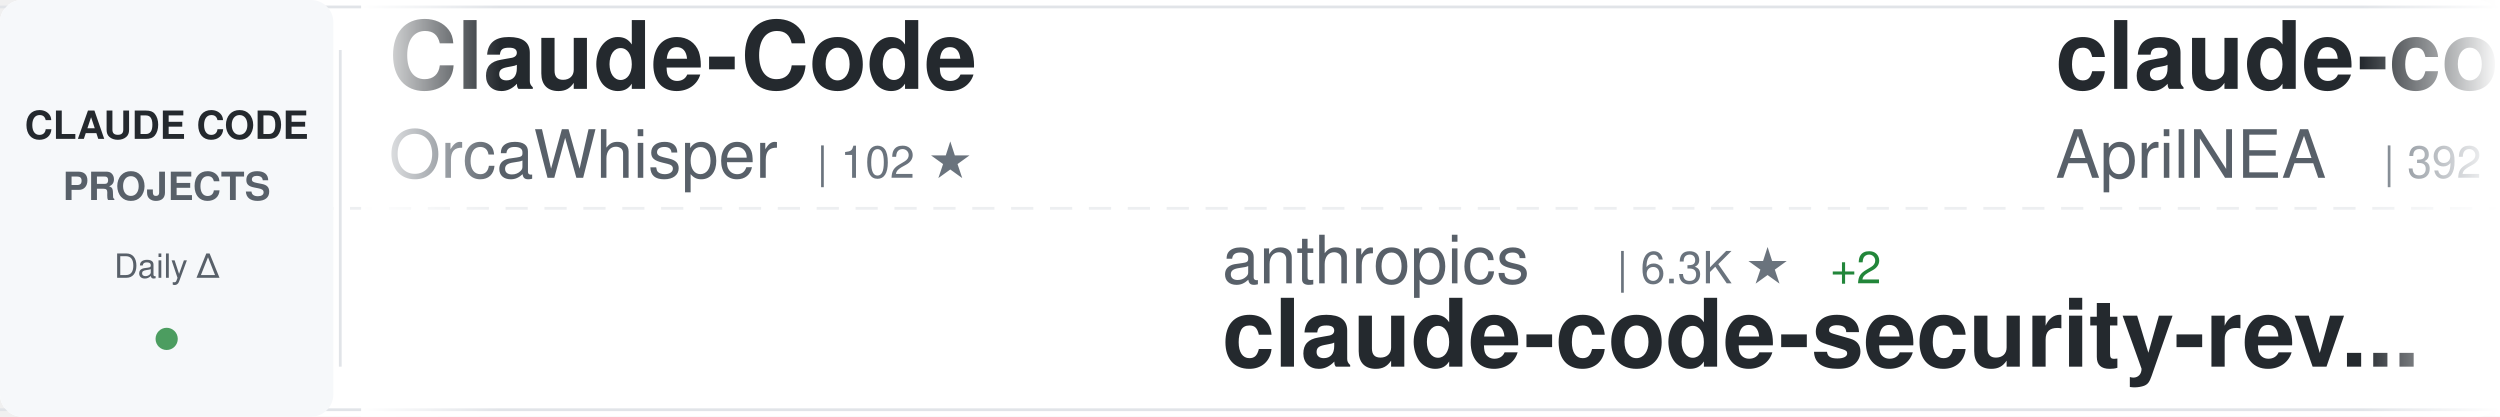
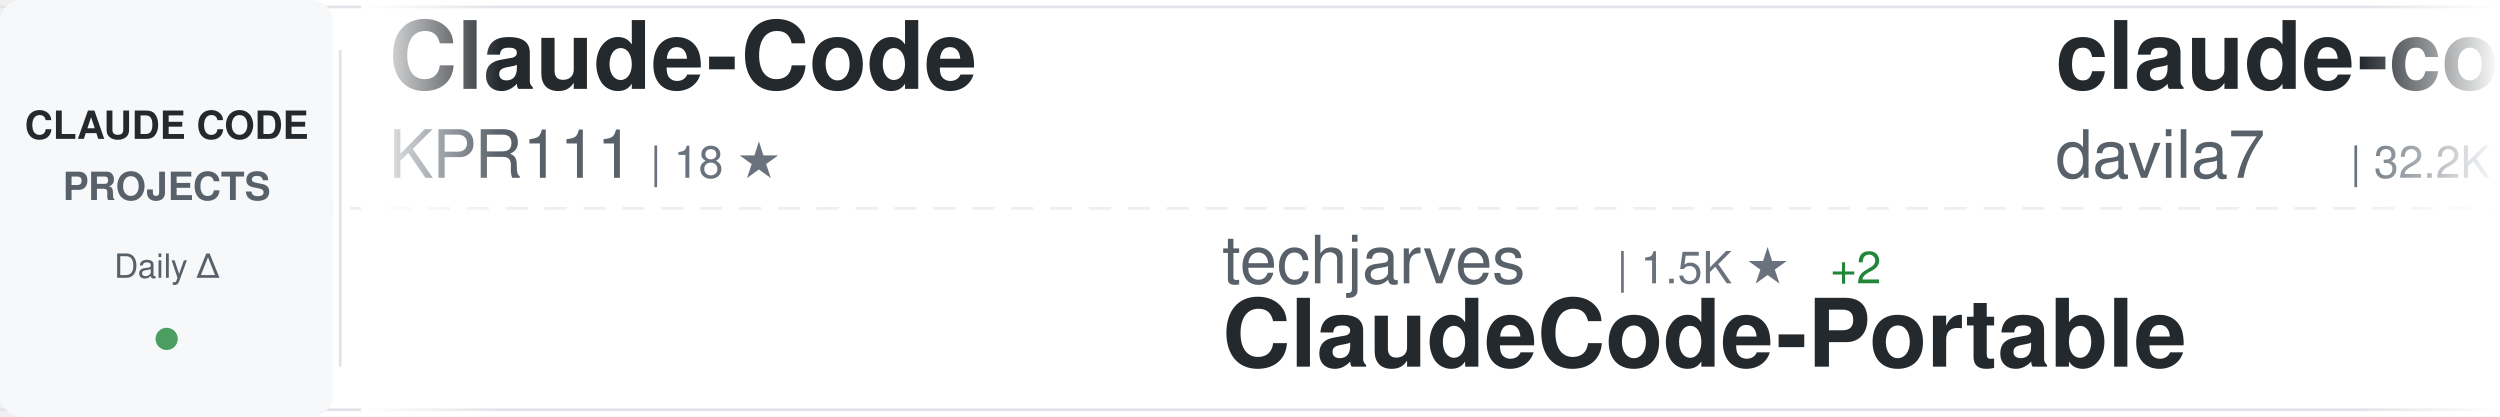
<svg xmlns="http://www.w3.org/2000/svg" width="900" height="150">
  <defs>
    <linearGradient id="awesomeLeftFade" x1="0%" y1="0%" x2="100%" y2="0%">
      <stop offset="0%" style="stop-color:#ffffff;stop-opacity:1" />
      <stop offset="100%" style="stop-color:#ffffff;stop-opacity:0" />
    </linearGradient>
    <linearGradient id="awesomeRightFade" x1="0%" y1="0%" x2="100%" y2="0%">
      <stop offset="0%" style="stop-color:#ffffff;stop-opacity:0" />
      <stop offset="100%" style="stop-color:#ffffff;stop-opacity:1" />
    </linearGradient>
  </defs>
  <rect width="900" height="150" fill="#ffffff" rx="8" />
  <rect x="0" y="2" width="900" height="1" fill="#e1e4e8" />
  <rect x="0" y="147" width="900" height="1" fill="#e1e4e8" />
  <line x1="0" y1="75" x2="900" y2="75" stroke="#e1e4e8" stroke-width="1" stroke-dasharray="8 6" opacity="0.6" />
  <rect x="0" y="0" width="120" height="150" fill="#f6f8fa" rx="8" />
  <text x="60" y="50" font-family="-apple-system, BlinkMacSystemFont, 'Segoe UI', Helvetica, Arial, sans-serif" font-size="14" font-weight="600" fill="#24292e" text-anchor="middle">CLAUDE CODE</text>
  <text x="60" y="72" font-family="-apple-system, BlinkMacSystemFont, 'Segoe UI', Helvetica, Arial, sans-serif" font-size="14" font-weight="600" fill="#586069" text-anchor="middle">PROJECTS</text>
  <text x="60" y="100" font-family="-apple-system, BlinkMacSystemFont, 'Segoe UI', Helvetica, Arial, sans-serif" font-size="12" font-weight="500" fill="#586069" text-anchor="middle">Daily Δ</text>
  <circle cx="60" cy="122" r="4" fill="#22863a" opacity="0.8" />
  <rect x="122" y="18" width="1" height="114" fill="#e1e4e8" />
  <clipPath id="awesomeTickerClip">
    <rect x="130" y="0" width="770" height="150" />
  </clipPath>
  <g clip-path="url(#awesomeTickerClip)">
    <g id="awesomeTickerItems">
      <animateTransform attributeName="transform" attributeType="XML" type="translate" from="0 0" to="-3000 0" dur="54s" repeatCount="indefinite" />
      <g transform="translate(0, 0)">
        <text x="140" y="32" font-family="-apple-system, BlinkMacSystemFont, 'Segoe UI', Helvetica, Arial, sans-serif" font-size="34" font-weight="600" fill="#24292e">Claude-Code</text>
-         <text x="140" y="64" font-family="-apple-system, BlinkMacSystemFont, 'Segoe UI', Helvetica, Arial, sans-serif" font-size="24" font-weight="400" fill="#586069">OrcaWhisper</text>
-         <text x="294" y="64" font-family="-apple-system, BlinkMacSystemFont, 'Segoe UI', Helvetica, Arial, sans-serif" font-size="16" font-weight="500" fill="#6a737d">| 102 ★</text>
+         <text x="140" y="64" font-family="-apple-system, BlinkMacSystemFont, 'Segoe UI', Helvetica, Arial, sans-serif" font-size="24" font-weight="400" fill="#586069">KPR111</text>
+         <text x="234" y="64" font-family="-apple-system, BlinkMacSystemFont, 'Segoe UI', Helvetica, Arial, sans-serif" font-size="16" font-weight="500" fill="#6a737d">| 18 ★</text>
      </g>
      <g transform="translate(300, 0)">
-         <text x="140" y="102" font-family="-apple-system, BlinkMacSystemFont, 'Segoe UI', Helvetica, Arial, sans-serif" font-size="24" font-weight="400" fill="#586069">anthropics</text>
-         <text x="282" y="102" font-family="-apple-system, BlinkMacSystemFont, 'Segoe UI', Helvetica, Arial, sans-serif" font-size="16" font-weight="500" fill="#6a737d">| 6.3K ★</text>
+         <text x="140" y="102" font-family="-apple-system, BlinkMacSystemFont, 'Segoe UI', Helvetica, Arial, sans-serif" font-size="24" font-weight="400" fill="#586069">techjarves</text>
+         <text x="282" y="102" font-family="-apple-system, BlinkMacSystemFont, 'Segoe UI', Helvetica, Arial, sans-serif" font-size="16" font-weight="500" fill="#6a737d">| 1.5K ★</text>
        <text x="359" y="102" font-family="-apple-system, BlinkMacSystemFont, 'Segoe UI', Helvetica, Arial, sans-serif" font-size="16" font-weight="500" fill="#22863a"> +2</text>
-         <text x="140" y="132" font-family="-apple-system, BlinkMacSystemFont, 'Segoe UI', Helvetica, Arial, sans-serif" font-size="34" font-weight="600" fill="#24292e">claude-code-security-rev...</text>
+         <text x="140" y="132" font-family="-apple-system, BlinkMacSystemFont, 'Segoe UI', Helvetica, Arial, sans-serif" font-size="34" font-weight="600" fill="#24292e">ClaudeCode-Portable</text>
      </g>
      <g transform="translate(600, 0)">
-         <text x="140" y="32" font-family="-apple-system, BlinkMacSystemFont, 'Segoe UI', Helvetica, Arial, sans-serif" font-size="34" font-weight="600" fill="#24292e">claude-code-source</text>
-         <text x="140" y="64" font-family="-apple-system, BlinkMacSystemFont, 'Segoe UI', Helvetica, Arial, sans-serif" font-size="24" font-weight="400" fill="#586069">AprilNEA</text>
-         <text x="258" y="64" font-family="-apple-system, BlinkMacSystemFont, 'Segoe UI', Helvetica, Arial, sans-serif" font-size="16" font-weight="500" fill="#6a737d">| 392 ★</text>
+         <text x="140" y="32" font-family="-apple-system, BlinkMacSystemFont, 'Segoe UI', Helvetica, Arial, sans-serif" font-size="34" font-weight="600" fill="#24292e">claude-code-templates</text>
+         <text x="140" y="64" font-family="-apple-system, BlinkMacSystemFont, 'Segoe UI', Helvetica, Arial, sans-serif" font-size="24" font-weight="400" fill="#586069">davila7</text>
+         <text x="246" y="64" font-family="-apple-system, BlinkMacSystemFont, 'Segoe UI', Helvetica, Arial, sans-serif" font-size="16" font-weight="500" fill="#6a737d">| 32.2K ★</text>
+         <text x="332" y="64" font-family="-apple-system, BlinkMacSystemFont, 'Segoe UI', Helvetica, Arial, sans-serif" font-size="16" font-weight="500" fill="#22863a"> +18</text>
      </g>
      <g transform="translate(900, 0)">
-         <text x="140" y="102" font-family="-apple-system, BlinkMacSystemFont, 'Segoe UI', Helvetica, Arial, sans-serif" font-size="24" font-weight="400" fill="#586069">nicedreamzapp</text>
-         <text x="318" y="102" font-family="-apple-system, BlinkMacSystemFont, 'Segoe UI', Helvetica, Arial, sans-serif" font-size="16" font-weight="500" fill="#6a737d">| 3.3K ★</text>
-         <text x="140" y="132" font-family="-apple-system, BlinkMacSystemFont, 'Segoe UI', Helvetica, Arial, sans-serif" font-size="34" font-weight="600" fill="#24292e">claude-code-local</text>
+         <text x="140" y="102" font-family="-apple-system, BlinkMacSystemFont, 'Segoe UI', Helvetica, Arial, sans-serif" font-size="24" font-weight="400" fill="#586069">shareAI-lab</text>
+         <text x="294" y="102" font-family="-apple-system, BlinkMacSystemFont, 'Segoe UI', Helvetica, Arial, sans-serif" font-size="16" font-weight="500" fill="#6a737d">| 77.8K ★</text>
+         <text x="380" y="102" font-family="-apple-system, BlinkMacSystemFont, 'Segoe UI', Helvetica, Arial, sans-serif" font-size="16" font-weight="500" fill="#22863a"> +5</text>
+         <text x="140" y="132" font-family="-apple-system, BlinkMacSystemFont, 'Segoe UI', Helvetica, Arial, sans-serif" font-size="34" font-weight="600" fill="#24292e">learn-claude-code</text>
      </g>
      <g transform="translate(1200, 0)">
-         <text x="140" y="32" font-family="-apple-system, BlinkMacSystemFont, 'Segoe UI', Helvetica, Arial, sans-serif" font-size="34" font-weight="600" fill="#24292e">everything-claude-code</text>
-         <text x="140" y="64" font-family="-apple-system, BlinkMacSystemFont, 'Segoe UI', Helvetica, Arial, sans-serif" font-size="24" font-weight="400" fill="#586069">WorldFlowAI</text>
-         <text x="294" y="64" font-family="-apple-system, BlinkMacSystemFont, 'Segoe UI', Helvetica, Arial, sans-serif" font-size="16" font-weight="500" fill="#6a737d">| 3.8K ★</text>
-         <text x="371" y="64" font-family="-apple-system, BlinkMacSystemFont, 'Segoe UI', Helvetica, Arial, sans-serif" font-size="16" font-weight="500" fill="#22863a"> +11</text>
+         <text x="140" y="32" font-family="-apple-system, BlinkMacSystemFont, 'Segoe UI', Helvetica, Arial, sans-serif" font-size="34" font-weight="600" fill="#24292e">claude-code</text>
+         <text x="140" y="64" font-family="-apple-system, BlinkMacSystemFont, 'Segoe UI', Helvetica, Arial, sans-serif" font-size="24" font-weight="400" fill="#586069">RishabhK103</text>
+         <text x="294" y="64" font-family="-apple-system, BlinkMacSystemFont, 'Segoe UI', Helvetica, Arial, sans-serif" font-size="16" font-weight="500" fill="#6a737d">| 107 ★</text>
      </g>
      <g transform="translate(1500, 0)">
-         <text x="140" y="102" font-family="-apple-system, BlinkMacSystemFont, 'Segoe UI', Helvetica, Arial, sans-serif" font-size="24" font-weight="400" fill="#586069">Piebald-AI</text>
-         <text x="282" y="102" font-family="-apple-system, BlinkMacSystemFont, 'Segoe UI', Helvetica, Arial, sans-serif" font-size="16" font-weight="500" fill="#6a737d">| 12.8K ★</text>
-         <text x="368" y="102" font-family="-apple-system, BlinkMacSystemFont, 'Segoe UI', Helvetica, Arial, sans-serif" font-size="16" font-weight="500" fill="#22863a"> +1</text>
-         <text x="140" y="132" font-family="-apple-system, BlinkMacSystemFont, 'Segoe UI', Helvetica, Arial, sans-serif" font-size="34" font-weight="600" fill="#24292e">claude-code-system-promp...</text>
+         <text x="140" y="102" font-family="-apple-system, BlinkMacSystemFont, 'Segoe UI', Helvetica, Arial, sans-serif" font-size="24" font-weight="400" fill="#586069">ponponon</text>
+         <text x="258" y="102" font-family="-apple-system, BlinkMacSystemFont, 'Segoe UI', Helvetica, Arial, sans-serif" font-size="16" font-weight="500" fill="#6a737d">| 2.3K ★</text>
+         <text x="140" y="132" font-family="-apple-system, BlinkMacSystemFont, 'Segoe UI', Helvetica, Arial, sans-serif" font-size="34" font-weight="600" fill="#24292e">claude_code_src</text>
      </g>
      <g transform="translate(1800, 0)">
-         <text x="140" y="32" font-family="-apple-system, BlinkMacSystemFont, 'Segoe UI', Helvetica, Arial, sans-serif" font-size="34" font-weight="600" fill="#24292e">ClaudeCode-Portable</text>
-         <text x="140" y="64" font-family="-apple-system, BlinkMacSystemFont, 'Segoe UI', Helvetica, Arial, sans-serif" font-size="24" font-weight="400" fill="#586069">techjarves</text>
-         <text x="282" y="64" font-family="-apple-system, BlinkMacSystemFont, 'Segoe UI', Helvetica, Arial, sans-serif" font-size="16" font-weight="500" fill="#6a737d">| 1.5K ★</text>
-         <text x="359" y="64" font-family="-apple-system, BlinkMacSystemFont, 'Segoe UI', Helvetica, Arial, sans-serif" font-size="16" font-weight="500" fill="#22863a"> +3</text>
+         <text x="140" y="32" font-family="-apple-system, BlinkMacSystemFont, 'Segoe UI', Helvetica, Arial, sans-serif" font-size="34" font-weight="600" fill="#24292e">claude-code-base-action</text>
+         <text x="140" y="64" font-family="-apple-system, BlinkMacSystemFont, 'Segoe UI', Helvetica, Arial, sans-serif" font-size="24" font-weight="400" fill="#586069">anthropics</text>
+         <text x="282" y="64" font-family="-apple-system, BlinkMacSystemFont, 'Segoe UI', Helvetica, Arial, sans-serif" font-size="16" font-weight="500" fill="#6a737d">| 995 ★</text>
      </g>
      <g transform="translate(2100, 0)">
-         <text x="140" y="102" font-family="-apple-system, BlinkMacSystemFont, 'Segoe UI', Helvetica, Arial, sans-serif" font-size="24" font-weight="400" fill="#586069">shareAI-lab</text>
-         <text x="294" y="102" font-family="-apple-system, BlinkMacSystemFont, 'Segoe UI', Helvetica, Arial, sans-serif" font-size="16" font-weight="500" fill="#6a737d">| 77.8K ★</text>
-         <text x="380" y="102" font-family="-apple-system, BlinkMacSystemFont, 'Segoe UI', Helvetica, Arial, sans-serif" font-size="16" font-weight="500" fill="#22863a"> +3</text>
-         <text x="140" y="132" font-family="-apple-system, BlinkMacSystemFont, 'Segoe UI', Helvetica, Arial, sans-serif" font-size="34" font-weight="600" fill="#24292e">learn-claude-code</text>
+         <text x="140" y="102" font-family="-apple-system, BlinkMacSystemFont, 'Segoe UI', Helvetica, Arial, sans-serif" font-size="24" font-weight="400" fill="#586069">Cranot</text>
+         <text x="234" y="102" font-family="-apple-system, BlinkMacSystemFont, 'Segoe UI', Helvetica, Arial, sans-serif" font-size="16" font-weight="500" fill="#6a737d">| 2.9K ★</text>
+         <text x="140" y="132" font-family="-apple-system, BlinkMacSystemFont, 'Segoe UI', Helvetica, Arial, sans-serif" font-size="34" font-weight="600" fill="#24292e">claude-code-guide</text>
      </g>
      <g transform="translate(2400, 0)">
-         <text x="140" y="32" font-family="-apple-system, BlinkMacSystemFont, 'Segoe UI', Helvetica, Arial, sans-serif" font-size="34" font-weight="600" fill="#24292e">claude-code</text>
-         <text x="140" y="64" font-family="-apple-system, BlinkMacSystemFont, 'Segoe UI', Helvetica, Arial, sans-serif" font-size="24" font-weight="400" fill="#586069">Tinkeringg-Lab</text>
-         <text x="330" y="64" font-family="-apple-system, BlinkMacSystemFont, 'Segoe UI', Helvetica, Arial, sans-serif" font-size="16" font-weight="500" fill="#6a737d">| 215 ★</text>
+         <text x="140" y="32" font-family="-apple-system, BlinkMacSystemFont, 'Segoe UI', Helvetica, Arial, sans-serif" font-size="34" font-weight="600" fill="#24292e">claude-code-hooks-master...</text>
+         <text x="140" y="64" font-family="-apple-system, BlinkMacSystemFont, 'Segoe UI', Helvetica, Arial, sans-serif" font-size="24" font-weight="400" fill="#586069">disler</text>
+         <text x="234" y="64" font-family="-apple-system, BlinkMacSystemFont, 'Segoe UI', Helvetica, Arial, sans-serif" font-size="16" font-weight="500" fill="#6a737d">| 3.9K ★</text>
      </g>
      <g transform="translate(2700, 0)">
-         <text x="140" y="102" font-family="-apple-system, BlinkMacSystemFont, 'Segoe UI', Helvetica, Arial, sans-serif" font-size="24" font-weight="400" fill="#586069">luyao618</text>
-         <text x="258" y="102" font-family="-apple-system, BlinkMacSystemFont, 'Segoe UI', Helvetica, Arial, sans-serif" font-size="16" font-weight="500" fill="#6a737d">| 1.7K ★</text>
-         <text x="140" y="132" font-family="-apple-system, BlinkMacSystemFont, 'Segoe UI', Helvetica, Arial, sans-serif" font-size="34" font-weight="600" fill="#24292e">Claude-Code-Source-Study</text>
+         <text x="140" y="102" font-family="-apple-system, BlinkMacSystemFont, 'Segoe UI', Helvetica, Arial, sans-serif" font-size="24" font-weight="400" fill="#586069">anthropics</text>
+         <text x="282" y="102" font-family="-apple-system, BlinkMacSystemFont, 'Segoe UI', Helvetica, Arial, sans-serif" font-size="16" font-weight="500" fill="#6a737d">| 9.3K ★</text>
+         <text x="359" y="102" font-family="-apple-system, BlinkMacSystemFont, 'Segoe UI', Helvetica, Arial, sans-serif" font-size="16" font-weight="500" fill="#22863a"> +15</text>
+         <text x="140" y="132" font-family="-apple-system, BlinkMacSystemFont, 'Segoe UI', Helvetica, Arial, sans-serif" font-size="34" font-weight="600" fill="#24292e">claude-code-action</text>
      </g>
      <g transform="translate(3000, 0)">
        <text x="140" y="32" font-family="-apple-system, BlinkMacSystemFont, 'Segoe UI', Helvetica, Arial, sans-serif" font-size="34" font-weight="600" fill="#24292e">Claude-Code</text>
-         <text x="140" y="64" font-family="-apple-system, BlinkMacSystemFont, 'Segoe UI', Helvetica, Arial, sans-serif" font-size="24" font-weight="400" fill="#586069">OrcaWhisper</text>
-         <text x="294" y="64" font-family="-apple-system, BlinkMacSystemFont, 'Segoe UI', Helvetica, Arial, sans-serif" font-size="16" font-weight="500" fill="#6a737d">| 102 ★</text>
+         <text x="140" y="64" font-family="-apple-system, BlinkMacSystemFont, 'Segoe UI', Helvetica, Arial, sans-serif" font-size="24" font-weight="400" fill="#586069">KPR111</text>
+         <text x="234" y="64" font-family="-apple-system, BlinkMacSystemFont, 'Segoe UI', Helvetica, Arial, sans-serif" font-size="16" font-weight="500" fill="#6a737d">| 18 ★</text>
      </g>
      <g transform="translate(3300, 0)">
-         <text x="140" y="102" font-family="-apple-system, BlinkMacSystemFont, 'Segoe UI', Helvetica, Arial, sans-serif" font-size="24" font-weight="400" fill="#586069">anthropics</text>
-         <text x="282" y="102" font-family="-apple-system, BlinkMacSystemFont, 'Segoe UI', Helvetica, Arial, sans-serif" font-size="16" font-weight="500" fill="#6a737d">| 6.3K ★</text>
+         <text x="140" y="102" font-family="-apple-system, BlinkMacSystemFont, 'Segoe UI', Helvetica, Arial, sans-serif" font-size="24" font-weight="400" fill="#586069">techjarves</text>
+         <text x="282" y="102" font-family="-apple-system, BlinkMacSystemFont, 'Segoe UI', Helvetica, Arial, sans-serif" font-size="16" font-weight="500" fill="#6a737d">| 1.5K ★</text>
        <text x="359" y="102" font-family="-apple-system, BlinkMacSystemFont, 'Segoe UI', Helvetica, Arial, sans-serif" font-size="16" font-weight="500" fill="#22863a"> +2</text>
-         <text x="140" y="132" font-family="-apple-system, BlinkMacSystemFont, 'Segoe UI', Helvetica, Arial, sans-serif" font-size="34" font-weight="600" fill="#24292e">claude-code-security-rev...</text>
+         <text x="140" y="132" font-family="-apple-system, BlinkMacSystemFont, 'Segoe UI', Helvetica, Arial, sans-serif" font-size="34" font-weight="600" fill="#24292e">ClaudeCode-Portable</text>
      </g>
      <g transform="translate(3600, 0)">
-         <text x="140" y="32" font-family="-apple-system, BlinkMacSystemFont, 'Segoe UI', Helvetica, Arial, sans-serif" font-size="34" font-weight="600" fill="#24292e">claude-code-source</text>
-         <text x="140" y="64" font-family="-apple-system, BlinkMacSystemFont, 'Segoe UI', Helvetica, Arial, sans-serif" font-size="24" font-weight="400" fill="#586069">AprilNEA</text>
-         <text x="258" y="64" font-family="-apple-system, BlinkMacSystemFont, 'Segoe UI', Helvetica, Arial, sans-serif" font-size="16" font-weight="500" fill="#6a737d">| 392 ★</text>
+         <text x="140" y="32" font-family="-apple-system, BlinkMacSystemFont, 'Segoe UI', Helvetica, Arial, sans-serif" font-size="34" font-weight="600" fill="#24292e">claude-code-templates</text>
+         <text x="140" y="64" font-family="-apple-system, BlinkMacSystemFont, 'Segoe UI', Helvetica, Arial, sans-serif" font-size="24" font-weight="400" fill="#586069">davila7</text>
+         <text x="246" y="64" font-family="-apple-system, BlinkMacSystemFont, 'Segoe UI', Helvetica, Arial, sans-serif" font-size="16" font-weight="500" fill="#6a737d">| 32.2K ★</text>
+         <text x="332" y="64" font-family="-apple-system, BlinkMacSystemFont, 'Segoe UI', Helvetica, Arial, sans-serif" font-size="16" font-weight="500" fill="#22863a"> +18</text>
      </g>
      <g transform="translate(3900, 0)">
-         <text x="140" y="102" font-family="-apple-system, BlinkMacSystemFont, 'Segoe UI', Helvetica, Arial, sans-serif" font-size="24" font-weight="400" fill="#586069">nicedreamzapp</text>
-         <text x="318" y="102" font-family="-apple-system, BlinkMacSystemFont, 'Segoe UI', Helvetica, Arial, sans-serif" font-size="16" font-weight="500" fill="#6a737d">| 3.3K ★</text>
-         <text x="140" y="132" font-family="-apple-system, BlinkMacSystemFont, 'Segoe UI', Helvetica, Arial, sans-serif" font-size="34" font-weight="600" fill="#24292e">claude-code-local</text>
+         <text x="140" y="102" font-family="-apple-system, BlinkMacSystemFont, 'Segoe UI', Helvetica, Arial, sans-serif" font-size="24" font-weight="400" fill="#586069">shareAI-lab</text>
+         <text x="294" y="102" font-family="-apple-system, BlinkMacSystemFont, 'Segoe UI', Helvetica, Arial, sans-serif" font-size="16" font-weight="500" fill="#6a737d">| 77.8K ★</text>
+         <text x="380" y="102" font-family="-apple-system, BlinkMacSystemFont, 'Segoe UI', Helvetica, Arial, sans-serif" font-size="16" font-weight="500" fill="#22863a"> +5</text>
+         <text x="140" y="132" font-family="-apple-system, BlinkMacSystemFont, 'Segoe UI', Helvetica, Arial, sans-serif" font-size="34" font-weight="600" fill="#24292e">learn-claude-code</text>
      </g>
    </g>
  </g>
  <rect x="130" y="0" width="50" height="150" fill="url(#awesomeLeftFade)" />
  <rect x="850" y="0" width="50" height="150" fill="url(#awesomeRightFade)" />
</svg>
